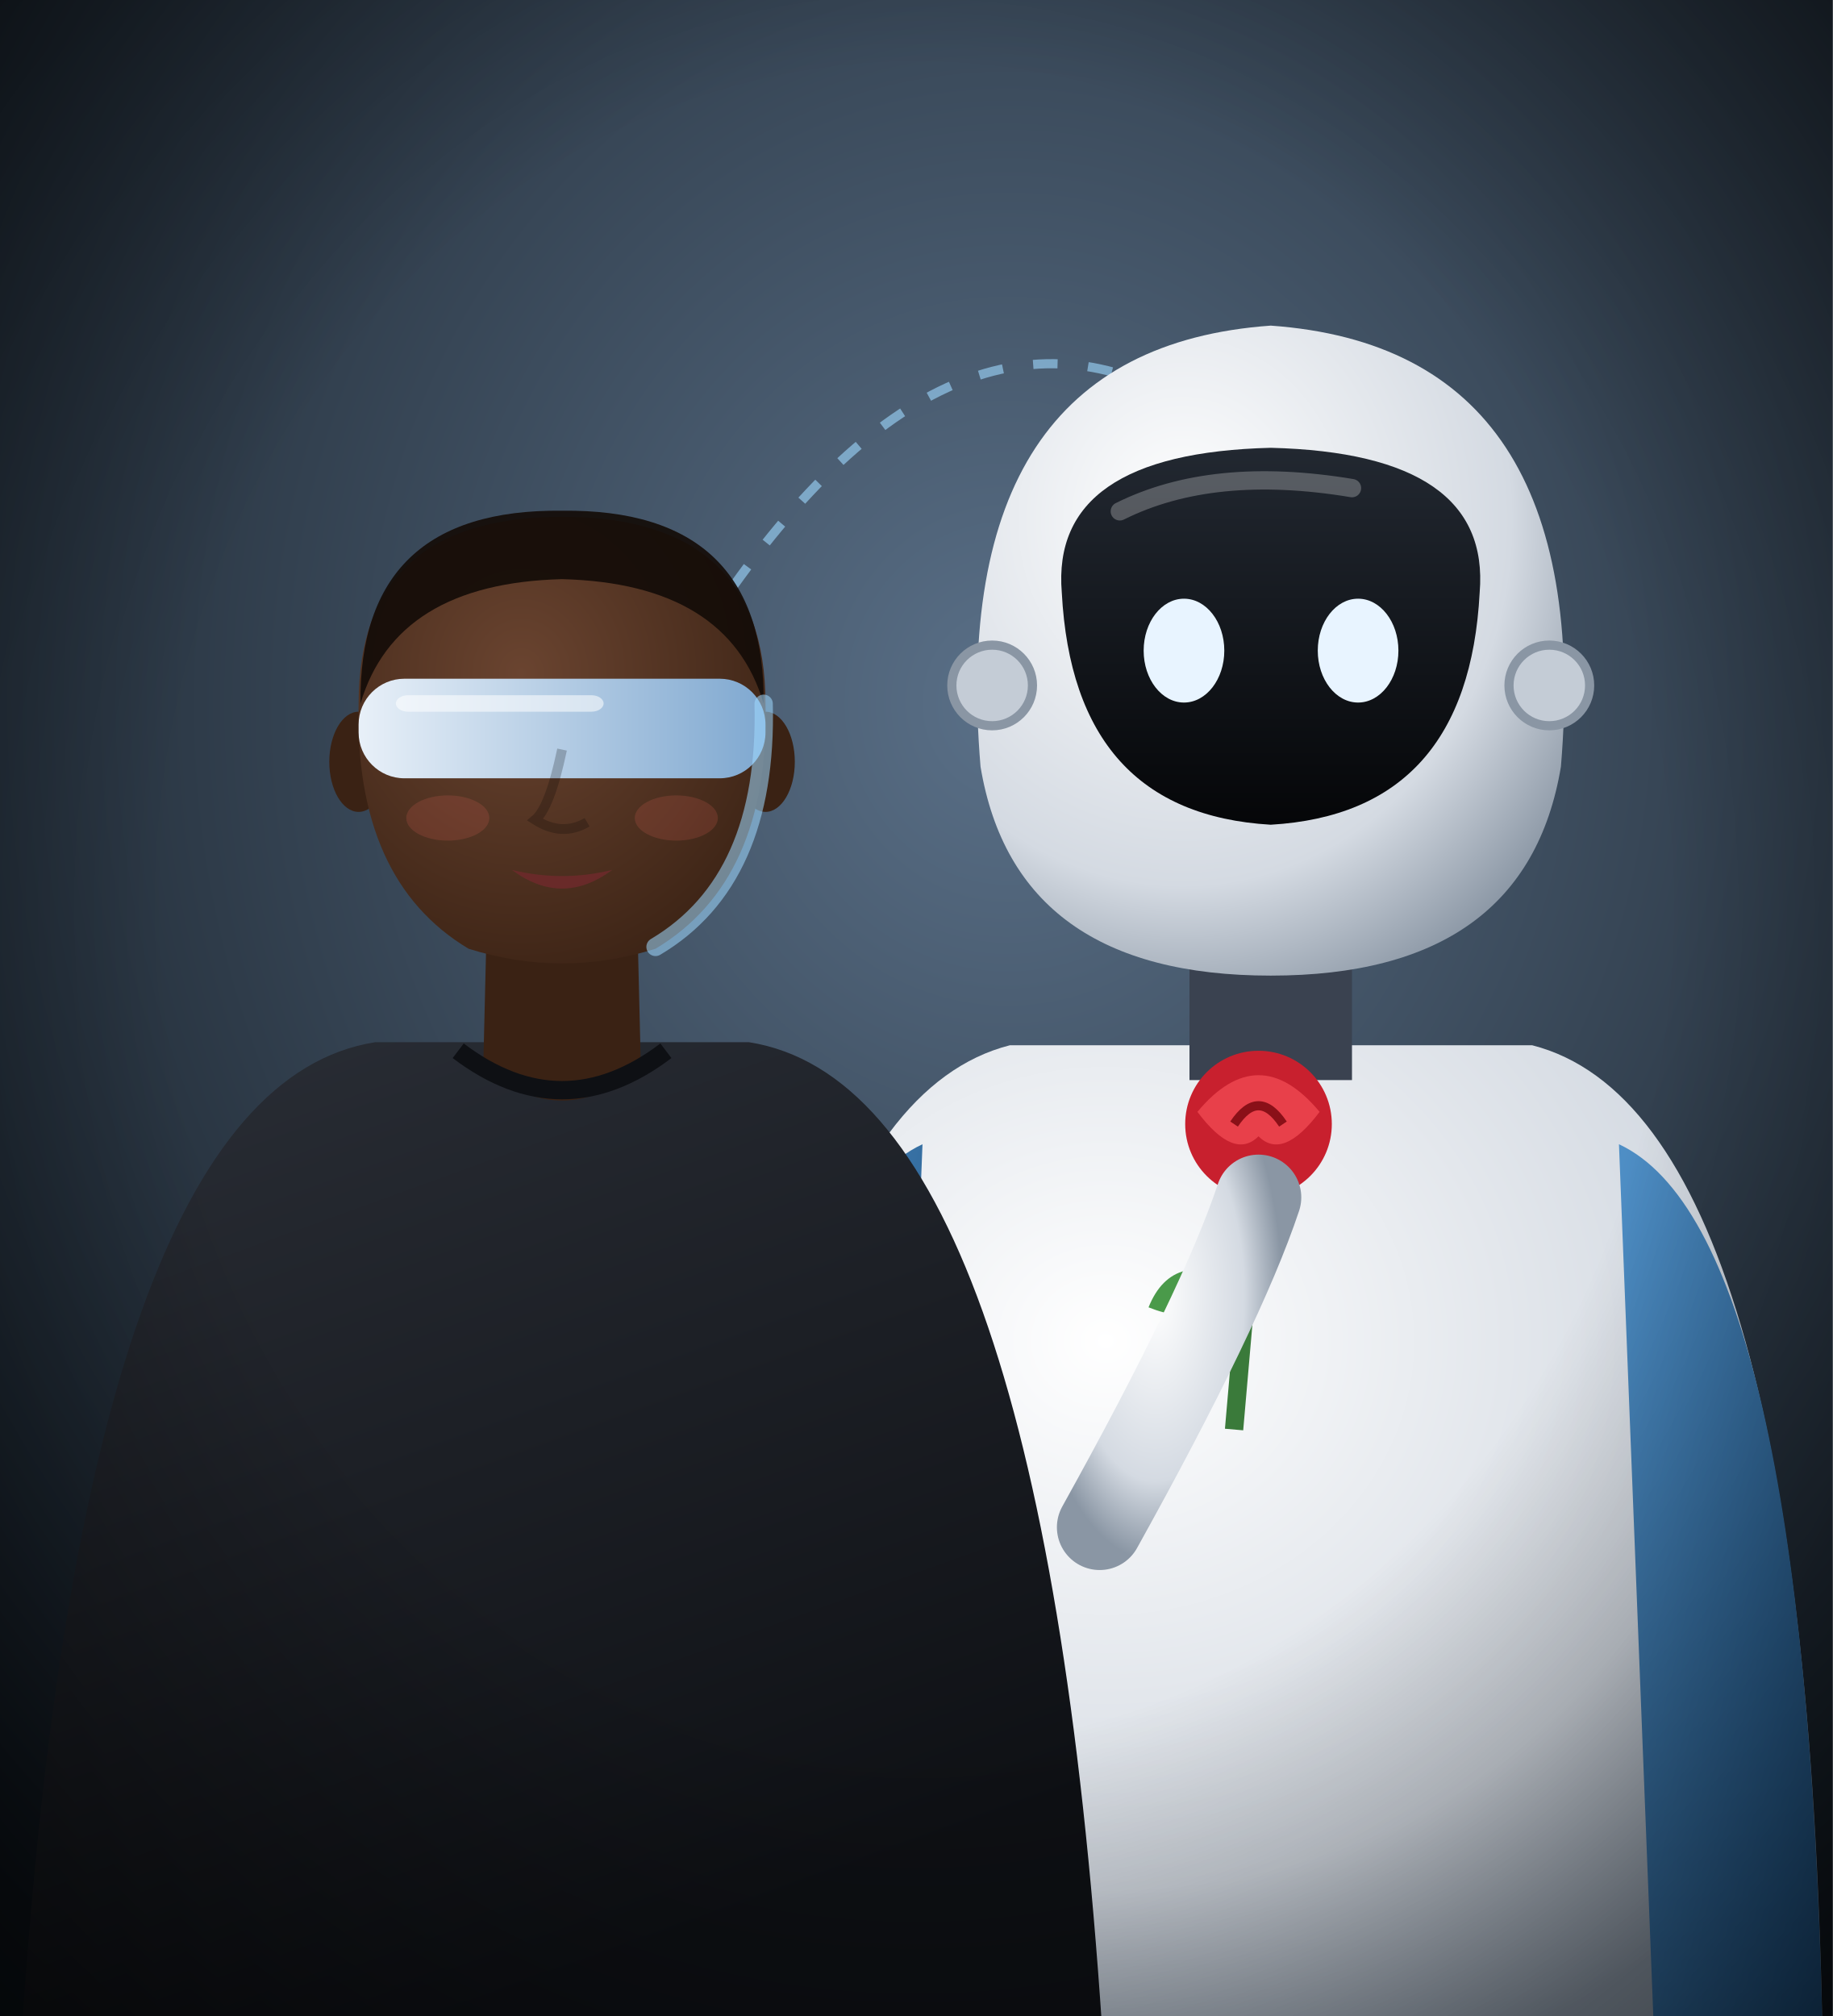
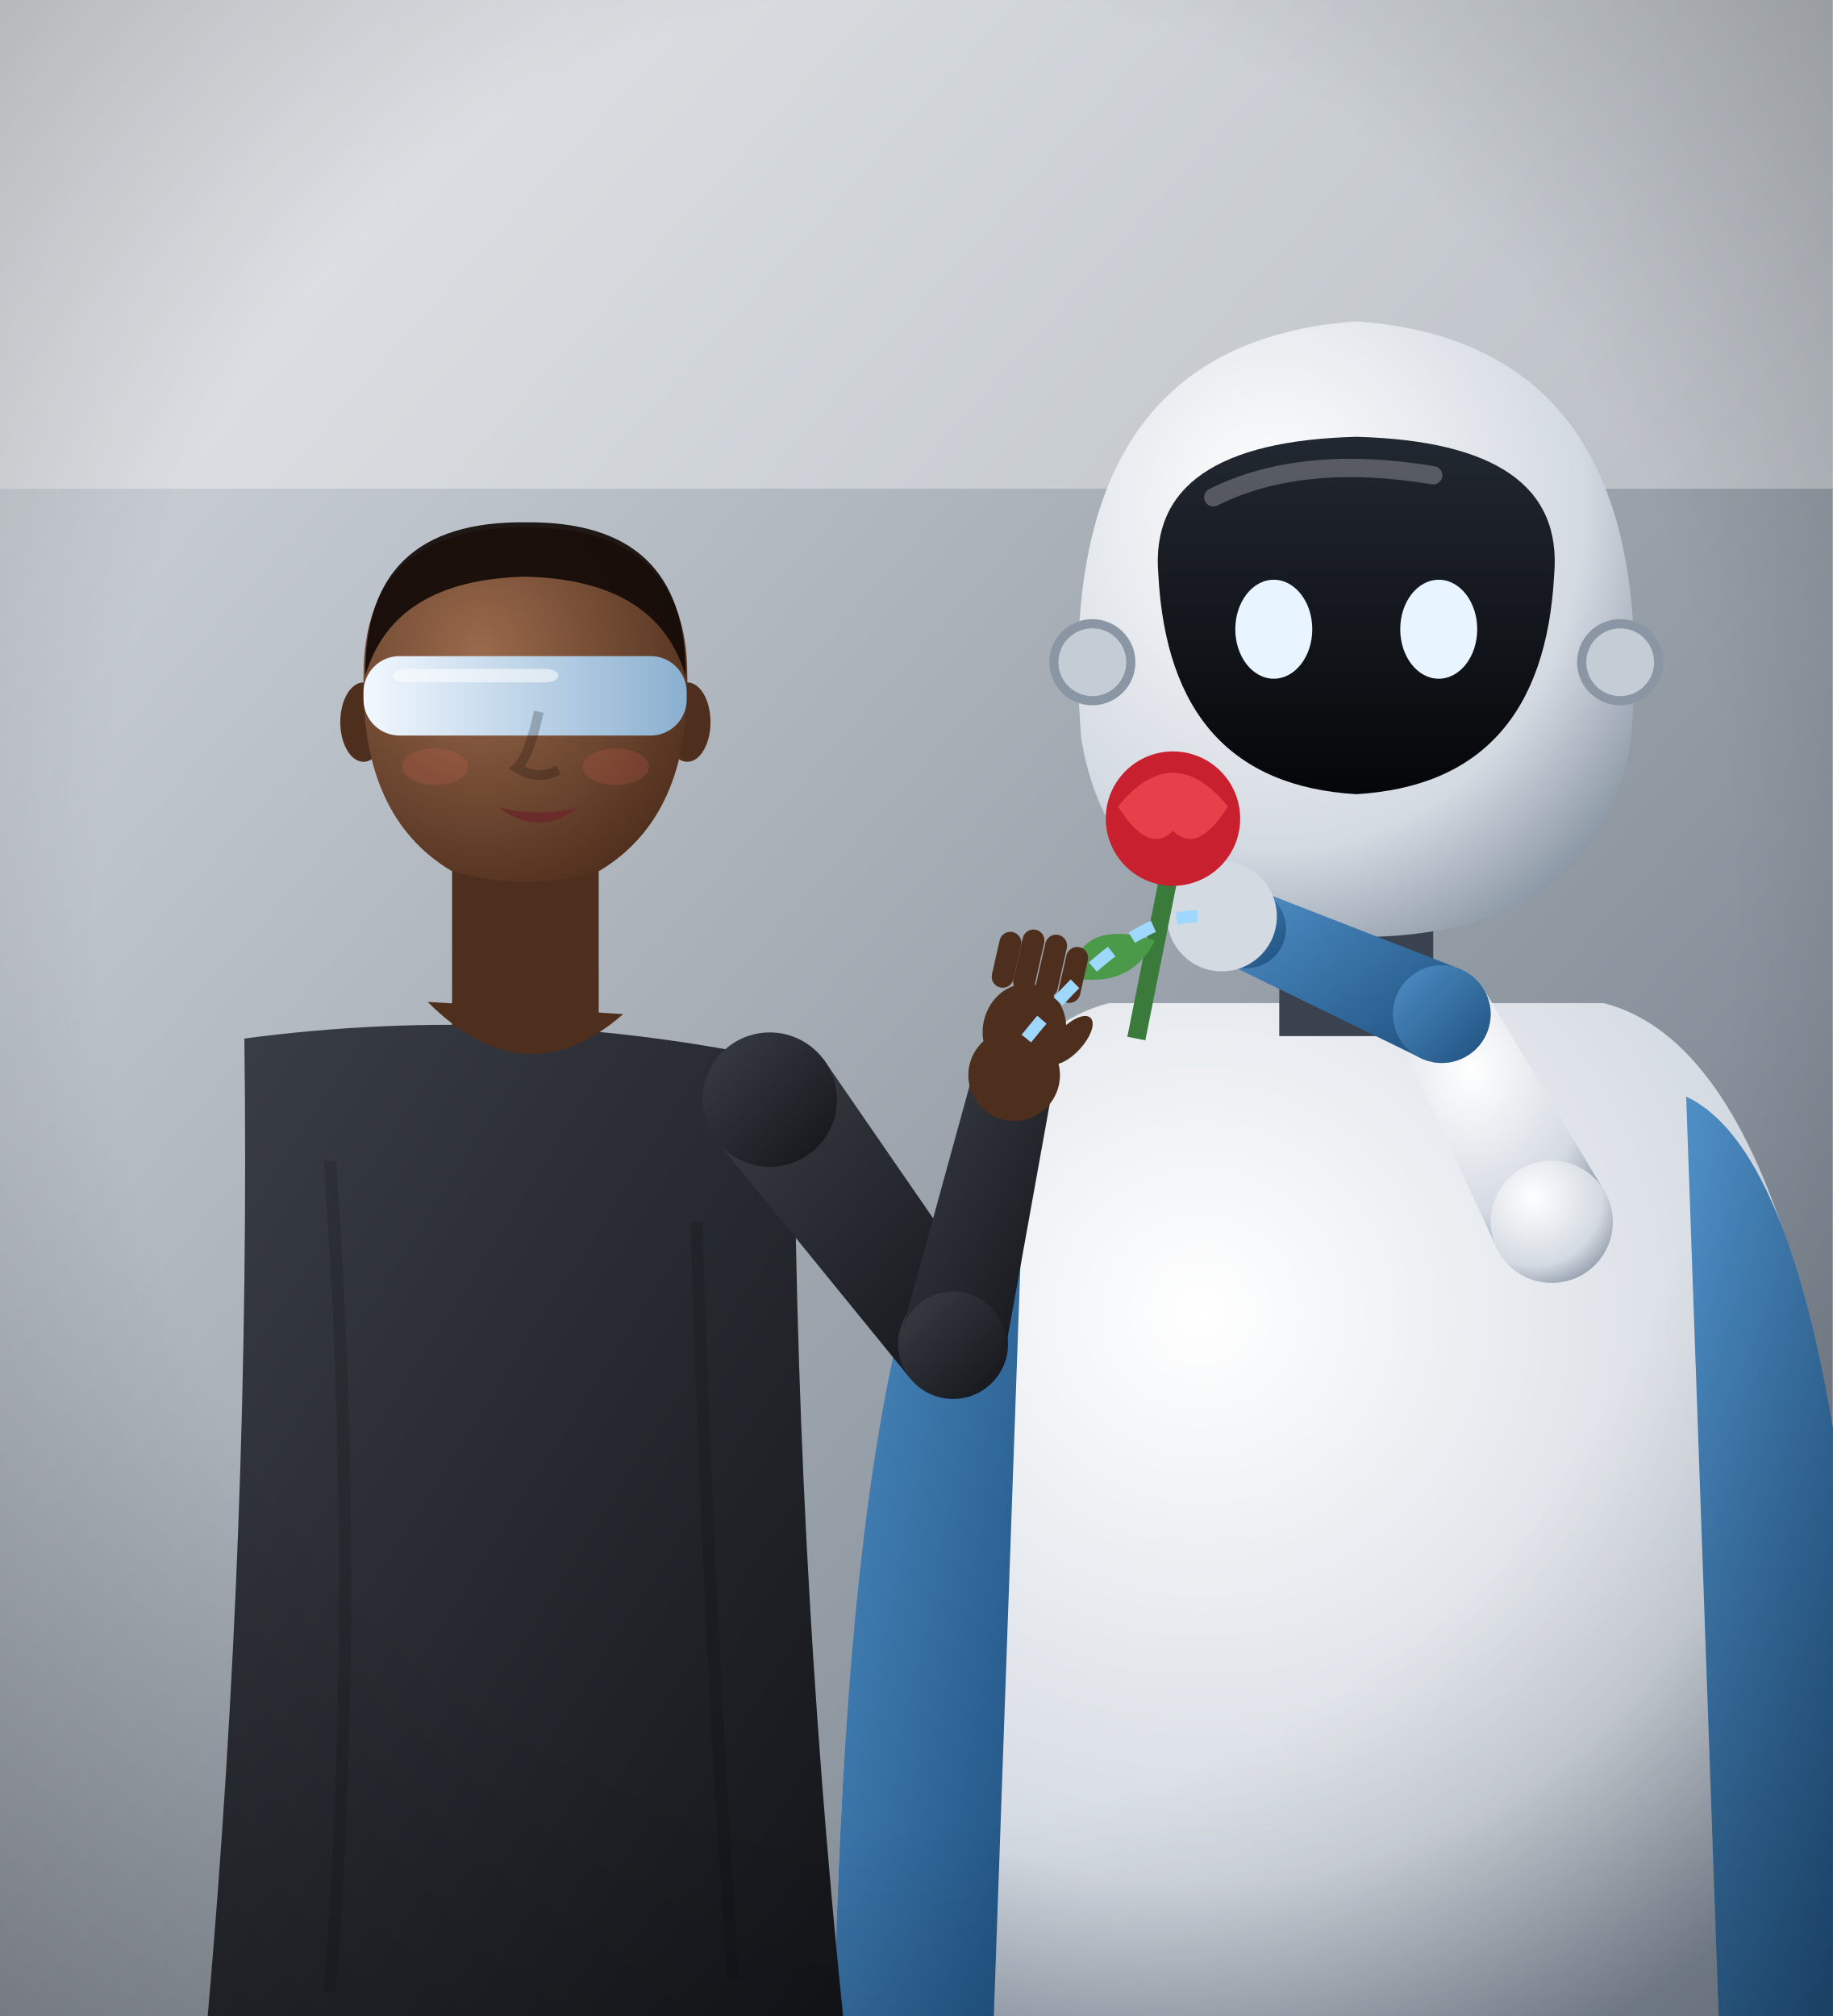
<svg xmlns="http://www.w3.org/2000/svg" viewBox="0 0 300 330" width="300" height="330">
  <defs>
-     <radialGradient id="to-bg" cx="55%" cy="35%" r="80%">
-       <stop offset="0%" stop-color="#5a7088" stop-opacity="1" />
-       <stop offset="100%" stop-color="#0c1218" stop-opacity="1" />
+     <linearGradient id="to-bg" x1="0" y1="0" x2="1" y2="1">
+       <stop offset="0%" stop-color="#d8dde2" stop-opacity="1" />
+       <stop offset="100%" stop-color="#6a7480" stop-opacity="1" />
+     </linearGradient>
+     <linearGradient id="to-cl" x1="0" y1="0" x2="1" y2="1">
+       <stop offset="0%" stop-color="#3a3e46" stop-opacity="1" />
+       <stop offset="100%" stop-color="#121418" stop-opacity="1" />
+     </linearGradient>
+     <radialGradient id="toh-sk" cx="36%" cy="35%" r="75%">
+       <stop offset="0%" stop-color="#9a6a4c" stop-opacity="1" />
+       <stop offset="100%" stop-color="#4e2e1c" stop-opacity="1" />
    </radialGradient>
-     <radialGradient id="to-v" cx="50%" cy="45%" r="75%">
-       <stop offset="55%" stop-color="#000" stop-opacity="0" />
-       <stop offset="100%" stop-color="#000" stop-opacity="0.6" />
-     </radialGradient>
-     <radialGradient id="tow-sk" cx="40%" cy="35%" r="75%">
-       <stop offset="0%" stop-color="#6a4430" stop-opacity="1" />
-       <stop offset="100%" stop-color="#3a2214" stop-opacity="1" />
-     </radialGradient>
-     <linearGradient id="tow-sh" x1="0" y1="0" x2="0.4" y2="1">
-       <stop offset="0%" stop-color="#2a2e36" stop-opacity="1" />
-       <stop offset="100%" stop-color="#0e1014" stop-opacity="1" />
+     <linearGradient id="toh-sh" x1="0" y1="0" x2="0.4" y2="1">
+       <stop offset="0%" stop-color="#fff" stop-opacity="1" />
+       <stop offset="100%" stop-color="#ddd" stop-opacity="1" />
    </linearGradient>
-     <linearGradient id="tow-hr" x1="0" y1="0" x2="0.3" y2="1">
-       <stop offset="0%" stop-color="#140c08" stop-opacity="1" />
-       <stop offset="100%" stop-color="#140c08" stop-opacity="1" />
+     <linearGradient id="toh-hr" x1="0" y1="0" x2="0.3" y2="1">
+       <stop offset="0%" stop-color="#120a06" stop-opacity="1" />
+       <stop offset="100%" stop-color="#120a06" stop-opacity="1" />
    </linearGradient>
-     <linearGradient id="tow-vz" x1="0" y1="0" x2="1" y2="0">
-       <stop offset="0%" stop-color="#e8f0f8" stop-opacity="1" />
-       <stop offset="100%" stop-color="#7fa8d0" stop-opacity="1" />
+     <linearGradient id="toh-vz" x1="0" y1="0" x2="1" y2="0">
+       <stop offset="0%" stop-color="#f2f8ff" stop-opacity="1" />
+       <stop offset="100%" stop-color="#8ab0d0" stop-opacity="1" />
    </linearGradient>
    <radialGradient id="tor-shell" cx="35%" cy="30%" r="80%">
      <stop offset="0%" stop-color="#ffffff" stop-opacity="1" />
      <stop offset="70%" stop-color="#d4dae2" stop-opacity="1" />
      <stop offset="100%" stop-color="#8a96a4" stop-opacity="1" />
    </radialGradient>
    <linearGradient id="tor-plate" x1="0" y1="0" x2="0" y2="1">
      <stop offset="0%" stop-color="#222831" stop-opacity="1" />
      <stop offset="100%" stop-color="#050608" stop-opacity="1" />
    </linearGradient>
    <linearGradient id="tor-arm" x1="0" y1="0" x2="1" y2="1">
      <stop offset="0%" stop-color="#4f8fc6" stop-opacity="1" />
      <stop offset="100%" stop-color="#1d4f7e" stop-opacity="1" />
    </linearGradient>
+     <radialGradient id="to-v" cx="50%" cy="45%" r="75%">
+       <stop offset="60%" stop-color="#000" stop-opacity="0" />
+       <stop offset="100%" stop-color="#000" stop-opacity="0.28" />
+     </radialGradient>
  </defs>
  <rect width="300" height="330" fill="url(#to-bg)" />
-   <path d="M120,96 Q160,40 200,70" stroke="#9fd8ff" stroke-width="1.5" stroke-dasharray="4 5" fill="none" opacity="0.6" />
+   <rect x="0" y="0" width="300" height="80" fill="#fff" opacity="0.35" />
  <g>
-     <path d="M117.8,332 Q120.6,182.5 165.3,171.1 L250.8,171.1 Q295.4,182.5 298.3,332 Z" fill="url(#tor-shell)" />
-     <path d="M265.0,187.3 Q295.4,201.5 298.3,332 L270.7,332 Z" fill="url(#tor-arm)" />
-     <path d="M151.0,187.3 Q120.6,201.5 117.8,332 L145.3,332 Z" fill="url(#tor-arm)" />
-     <rect x="194.7" y="148.3" width="26.6" height="28.5" fill="#3a4250" />
-     <path d="M160.5,125.5 Q154.8,57.1 208,53.3 Q261.2,57.1 255.5,125.5 Q249.8,159.7 208,159.7 Q166.2,159.7 160.5,125.5 Z" fill="url(#tor-shell)" />
-     <path d="M173.8,97.0 Q171.9,74.2 208,73.3 Q244.1,74.2 242.2,97.0 Q240.3,133.1 208,135.0 Q175.7,133.1 173.8,97.0 Z" fill="url(#tor-plate)" />
-     <path d="M183.3,83.7 Q198.5,76.1 221.3,79.9" stroke="#fff" stroke-width="3" opacity="0.25" fill="none" stroke-linecap="round" />
-     <ellipse cx="193.8" cy="106.5" rx="6.6" ry="8.5" fill="#e8f4ff" />
-     <ellipse cx="222.3" cy="106.5" rx="6.6" ry="8.5" fill="#e8f4ff" />
-     <circle cx="162.4" cy="112.2" r="6.6" fill="#c4ccd6" stroke="#8a96a4" stroke-width="1.5" />
-     <circle cx="253.6" cy="112.2" r="6.6" fill="#c4ccd6" stroke="#8a96a4" stroke-width="1.5" />
+     <path d="M136.5,332 Q139.2,175.0 181.5,164.2 L262.5,164.2 Q304.8,175.0 307.5,332 Z" fill="url(#tor-shell)" />
+     <path d="M276.0,179.5 Q304.8,193.0 307.5,332 L281.4,332 Z" fill="url(#tor-arm)" />
+     <path d="M168.0,179.5 Q139.2,193.0 136.5,332 L162.6,332 Z" fill="url(#tor-arm)" />
+     <rect x="209.4" y="142.6" width="25.2" height="27.0" fill="#3a4250" />
+     <path d="M177.0,121.0 Q171.6,56.2 222,52.6 Q272.4,56.2 267.0,121.0 Q261.6,153.4 222,153.4 Q182.4,153.4 177.0,121.0 Z" fill="url(#tor-shell)" />
+     <path d="M189.6,94.0 Q187.8,72.4 222,71.5 Q256.2,72.4 254.4,94.0 Q252.6,128.2 222,130.0 Q191.4,128.2 189.6,94.0 Z" fill="url(#tor-plate)" />
+     <path d="M198.6,81.4 Q213.0,74.2 234.6,77.8" stroke="#fff" stroke-width="3" opacity="0.25" fill="none" stroke-linecap="round" />
+     <ellipse cx="208.5" cy="103.0" rx="6.3" ry="8.1" fill="#e8f4ff" />
+     <ellipse cx="235.5" cy="103.0" rx="6.3" ry="8.1" fill="#e8f4ff" />
+     <circle cx="178.8" cy="108.4" r="6.3" fill="#c4ccd6" stroke="#8a96a4" stroke-width="1.5" />
+     <circle cx="265.2" cy="108.4" r="6.3" fill="#c4ccd6" stroke="#8a96a4" stroke-width="1.5" />
  </g>
-   <g transform="translate(206,188)">
-     <path d="M0,0 L-4,46" stroke="#3a7a3a" stroke-width="3" />
-     <path d="M-2,22 q-12,-6 -16,4 q10,4 16,-4" fill="#4a9a4a" />
-     <circle cx="0" cy="-4" r="12" fill="#c8202e" />
-     <path d="M-10,-6 Q0,-18 10,-6 Q4,2 0,-2 Q-4,2 -10,-6 Z" fill="#e8404a" />
-     <path d="M-4,-4 Q0,-10 4,-4" stroke="#8a1018" stroke-width="1.5" fill="none" />
+   <path d="M262.8,195.3 L243.1,162.3 L228.9,169.7 L245.2,204.7 Z" fill="url(#tor-shell)" />
+   <circle cx="254.0" cy="200.0" r="10.0" fill="url(#tor-shell)" />
+   <circle cx="236.0" cy="166.0" r="8.0" fill="url(#tor-shell)" />
+   <path d="M239.2,158.7 L206.6,146.0 L201.4,158.0 L232.8,173.3 Z" fill="url(#tor-arm)" />
+   <circle cx="236.0" cy="166.0" r="8.0" fill="url(#tor-arm)" />
+   <circle cx="204.0" cy="152.0" r="6.5" fill="url(#tor-arm)" />
+   <circle cx="200" cy="150" r="9" fill="#d4dae2" />
+   <g transform="translate(192,140)">
+     <path d="M0,0 L-6,30" stroke="#3a7a3a" stroke-width="3" />
+     <path d="M-3,14 q-12,-4 -14,6 q10,2 14,-6" fill="#4a9a4a" />
+     <circle cx="0" cy="-6" r="11" fill="#c8202e" />
+     <path d="M-9,-8 Q0,-19 9,-8 Q4,0 0,-4 Q-4,0 -9,-8 Z" fill="#e8404a" />
  </g>
-   <path d="M180,250 Q200,214 206,196" stroke="url(#tor-shell)" stroke-width="14" fill="none" stroke-linecap="round" />
+   <path d="M40.0,170.0 Q85.0,164.0 130.0,174.0 Q130.0,252.0 138.0,330.0 L34.0,330.0 Q41.0,250.0 40.0,170.0 Z" fill="url(#to-cl)" />
+   <path d="M54.0,190.0 Q59.0,260.0 54.0,326.0 M114.0,200.0 Q116.0,266.0 120.0,324.0" stroke="#000" stroke-width="2" fill="none" opacity="0.14" />
+   <path d="M70,164 Q86,180 102,166" fill="#4e2e1c" />
+   <path d="M117.2,186.6 L148.8,225.4 L163.2,214.6 L134.8,173.4 Z" fill="url(#to-cl)" />
+   <circle cx="126.0" cy="180.0" r="11.0" fill="url(#to-cl)" />
+   <circle cx="156.0" cy="220.0" r="9.0" fill="url(#to-cl)" />
+   <path d="M164.4,221.9 L172.4,177.5 L159.6,174.5 L147.6,218.1 Z" fill="url(#to-cl)" />
+   <circle cx="156.0" cy="220.0" r="8.6" fill="url(#to-cl)" />
+   <circle cx="166.0" cy="176.0" r="6.6" fill="url(#to-cl)" />
+   <circle cx="166.0" cy="176.0" r="7.5" fill="#4e2e1c" />
+   <g transform="translate(166.0,176.0) rotate(-77.2) scale(1,-1)" fill="#4e2e1c">
+     <ellipse cx="7.6" cy="0" rx="7.6" ry="6.8" />
+     <rect x="13.5" y="-7.6" width="9.3" height="3.6" rx="1.8" />
+     <rect x="13.5" y="-3.8" width="10.5" height="3.6" rx="1.8" />
+     <rect x="13.5" y="0.0" width="10.5" height="3.6" rx="1.8" />
+     <rect x="13.5" y="3.6" width="9.3" height="3.6" rx="1.8" />
+     <ellipse cx="7.6" cy="-7.6" rx="5.0" ry="2.2" transform="rotate(-30 7.6 -7.6)" />
+   </g>
+   <path d="M168,170 Q184,150 196,150" stroke="#9fd8ff" stroke-width="2" stroke-dasharray="4 4" fill="none" />
+   <rect x="74" y="136" width="24" height="32" fill="#4e2e1c" />
  <g>
-     <path d="M3.6,332 Q13.8,178.1 61.4,170.6 L122.6,170.6 Q170.2,178.1 180.4,332 Z" fill="url(#tow-sh)" />
-     <path d="M79.8,145.8 L79.1,174.7 Q92.0,185.6 104.9,174.7 L104.2,145.8 Z" fill="#3a2214" />
-     <path d="M79.8,149.2 Q92.0,161.1 104.2,149.2" fill="#000" opacity="0.18" />
-     <path d="M75.0,172.0 Q92.0,184.9 109.0,172.0" fill="none" stroke="#0e1014" stroke-width="3" />
-     <ellipse cx="58.7" cy="124.7" rx="4.8" ry="8.2" fill="#3a2214" />
-     <ellipse cx="125.3" cy="124.7" rx="4.8" ry="8.2" fill="#3a2214" />
-     <path d="M58.7,115.2 Q58.0,144.1 76.7,155.3 Q92,160.1 107.3,155.3 Q126.0,144.1 125.3,115.2 Q125.3,84.6 92,84.6 Q58.7,84.6 58.7,115.2 Z" fill="url(#tow-sk)" />
-     <rect x="58.7" y="111.1" width="66.6" height="16.3" rx="7.5" fill="url(#tow-vz)" />
-     <rect x="64.8" y="113.8" width="34.0" height="2.7" rx="2" fill="#fff" opacity="0.55" />
-     <path d="M92.0,122.7 Q90.0,132.2 87.6,134.2 Q92.0,137.0 96.1,134.6" stroke="#000" stroke-width="1.6" fill="none" opacity="0.22" />
-     <path d="M83.8,142.4 Q92.0,144.4 100.2,142.4 Q92.0,148.5 83.8,142.4 Z" fill="#6a2a2a" opacity="0.95" />
-     <ellipse cx="73.3" cy="133.9" rx="6.8" ry="3.7" fill="#e2645a" opacity="0.18" />
-     <ellipse cx="110.7" cy="133.9" rx="6.8" ry="3.7" fill="#e2645a" opacity="0.18" />
-     <path d="M59.0,115.2 Q58.7,83.2 92,83.6 Q125.3,83.2 125.0,115.2 Q119.2,95.5 92,94.8 Q64.8,95.5 59.0,115.2 Z" fill="url(#tow-hr)" opacity="0.92" />
-     <path d="M125.0,115.2 Q125.7,144.1 107.3,155.0" stroke="#9fd8ff" stroke-width="3" fill="none" opacity="0.55" stroke-linecap="round" />
+     <ellipse cx="59.5" cy="118.2" rx="3.8" ry="6.5" fill="#4e2e1c" />
+     <ellipse cx="112.5" cy="118.2" rx="3.8" ry="6.5" fill="#4e2e1c" />
+     <path d="M59.5,110.6 Q59.0,133.6 73.8,142.5 Q86,146.2 98.2,142.5 Q113.0,133.6 112.5,110.6 Q112.5,86.3 86,86.3 Q59.5,86.3 59.5,110.6 Z" fill="url(#toh-sk)" />
+     <rect x="59.5" y="107.4" width="52.9" height="13.0" rx="5.9" fill="url(#toh-vz)" />
+     <rect x="64.4" y="109.5" width="27.0" height="2.2" rx="2" fill="#fff" opacity="0.55" />
+     <path d="M88.2,116.5 Q86.5,124.1 84.6,125.7 Q88.2,127.9 91.4,126.0" stroke="#000" stroke-width="1.6" fill="none" opacity="0.22" />
+     <path d="M81.7,132.2 Q88.2,133.8 94.6,132.2 Q88.2,137.1 81.7,132.2 Z" fill="#6a2a2a" opacity="0.95" />
+     <ellipse cx="71.2" cy="125.5" rx="5.4" ry="3.0" fill="#e2645a" opacity="0.18" />
+     <ellipse cx="100.8" cy="125.5" rx="5.4" ry="3.0" fill="#e2645a" opacity="0.18" />
+     <path d="M59.8,110.6 Q59.5,85.2 86,85.5 Q112.5,85.2 112.2,110.6 Q107.6,94.9 86,94.4 Q64.4,94.9 59.8,110.6 Z" fill="url(#toh-hr)" opacity="0.92" />
  </g>
  <rect width="300" height="330" fill="url(#to-v)" />
</svg>
